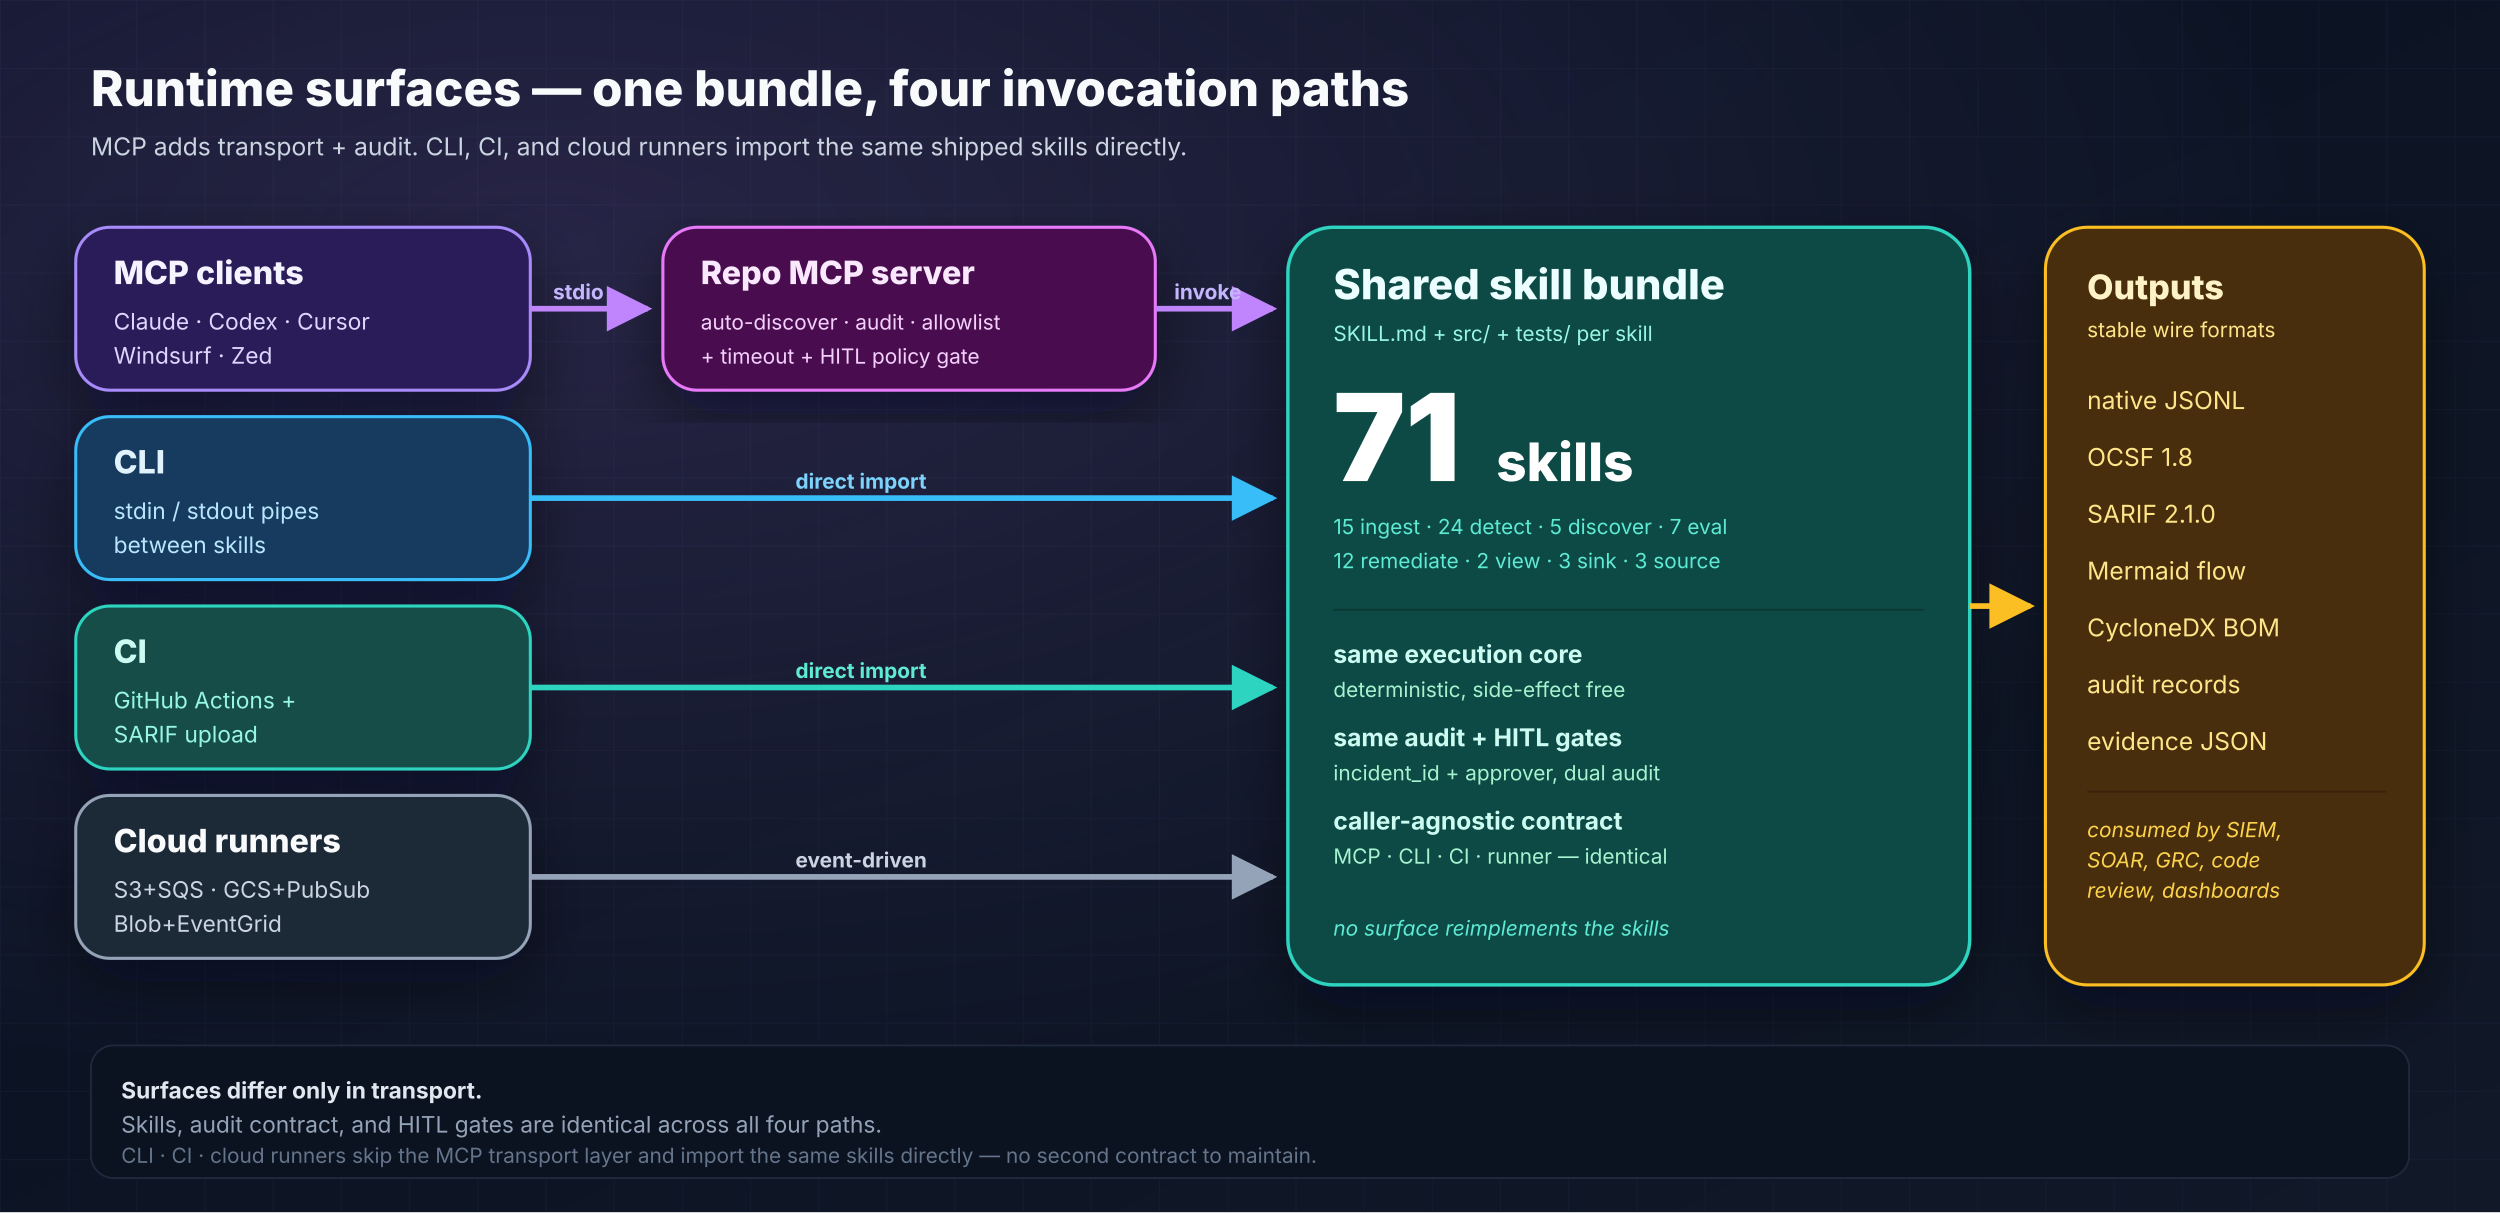
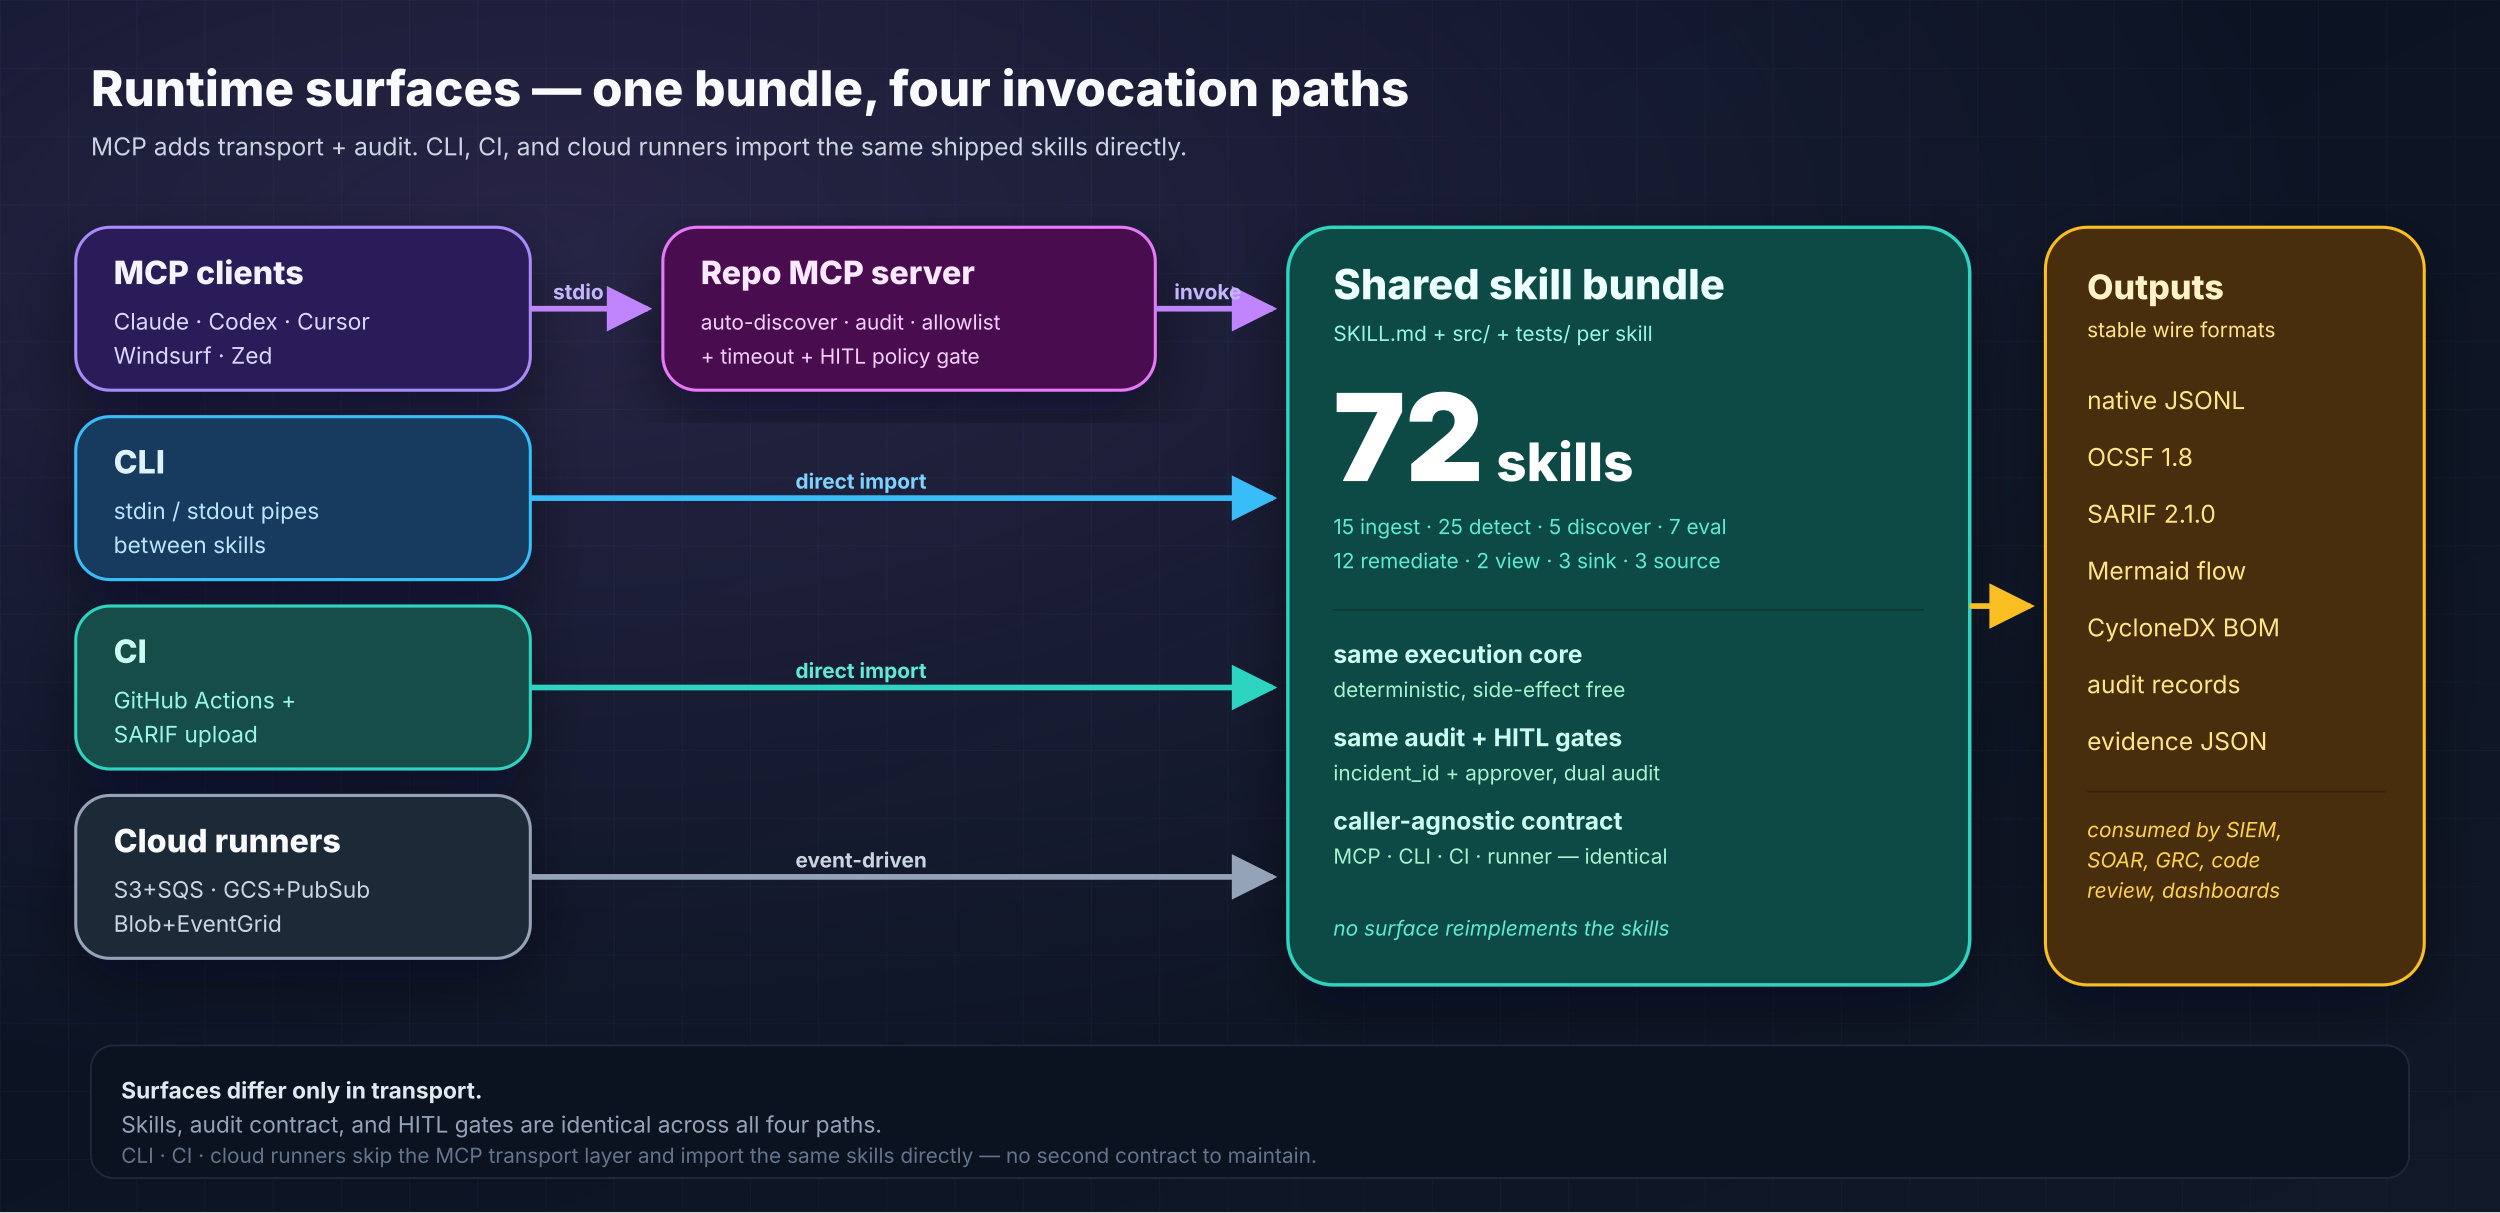
<svg xmlns="http://www.w3.org/2000/svg" width="1320" height="640" viewBox="0 0 1320 640" role="img" aria-labelledby="runtime-title runtime-desc">
  <defs>
    <linearGradient id="bg" x1="0" y1="0" x2="1" y2="1">
      <stop offset="0%" stop-color="#081122" />
      <stop offset="100%" stop-color="#111827" />
    </linearGradient>
    <radialGradient id="glow" cx="22%" cy="20%" r="70%">
      <stop offset="0%" stop-color="#c084fc" stop-opacity="0.16" />
      <stop offset="100%" stop-color="#c084fc" stop-opacity="0" />
    </radialGradient>
    <pattern id="grid" x="0" y="0" width="36" height="36" patternUnits="userSpaceOnUse">
      <path d="M36 0H0V36" fill="none" stroke="#1f2a44" stroke-opacity="0.3" stroke-width="1" />
    </pattern>
    <filter id="shadow" x="-20%" y="-20%" width="140%" height="140%">
      <feDropShadow dx="0" dy="12" stdDeviation="16" flood-color="#020617" flood-opacity="0.45" />
    </filter>
    <marker id="arrowPurple" viewBox="0 0 10 10" refX="9" refY="5" markerWidth="8" markerHeight="8" orient="auto">
      <path d="M0 0L10 5L0 10z" fill="#c084fc" />
    </marker>
    <marker id="arrowSky" viewBox="0 0 10 10" refX="9" refY="5" markerWidth="8" markerHeight="8" orient="auto">
      <path d="M0 0L10 5L0 10z" fill="#38bdf8" />
    </marker>
    <marker id="arrowTeal" viewBox="0 0 10 10" refX="9" refY="5" markerWidth="8" markerHeight="8" orient="auto">
      <path d="M0 0L10 5L0 10z" fill="#2dd4bf" />
    </marker>
    <marker id="arrowSlate" viewBox="0 0 10 10" refX="9" refY="5" markerWidth="8" markerHeight="8" orient="auto">
      <path d="M0 0L10 5L0 10z" fill="#94a3b8" />
    </marker>
    <marker id="arrowAmber" viewBox="0 0 10 10" refX="9" refY="5" markerWidth="8" markerHeight="8" orient="auto">
      <path d="M0 0L10 5L0 10z" fill="#fbbf24" />
    </marker>
  </defs>
  <rect width="1320" height="640" fill="url(#bg)" />
  <rect width="1320" height="640" fill="url(#grid)" />
  <rect width="1320" height="640" fill="url(#glow)" />
  <g font-family="Inter, Arial, sans-serif">
    <text x="48" y="56" font-size="26" font-weight="800" fill="#f8fafc">Runtime surfaces — one bundle, four invocation paths</text>
    <text x="48" y="82" font-size="13" fill="#cbd5e1">MCP adds transport + audit. CLI, CI, and cloud runners import the same shipped skills directly.</text>
    <g filter="url(#shadow)">
      <rect x="40" y="120" width="240" height="86" rx="18" fill="#2b1d59" stroke="#a78bfa" stroke-width="1.6" />
      <text x="60" y="150" font-size="17" font-weight="800" fill="#f5f3ff">MCP clients</text>
      <text x="60" y="174" font-size="12" fill="#ddd6fe">Claude · Codex · Cursor</text>
      <text x="60" y="192" font-size="12" fill="#ddd6fe">Windsurf · Zed</text>
      <rect x="40" y="220" width="240" height="86" rx="18" fill="#123b5f" stroke="#38bdf8" stroke-width="1.6" />
      <text x="60" y="250" font-size="17" font-weight="800" fill="#e0f2fe">CLI</text>
      <text x="60" y="274" font-size="12" fill="#bae6fd">stdin / stdout pipes</text>
      <text x="60" y="292" font-size="12" fill="#bae6fd">between skills</text>
      <rect x="40" y="320" width="240" height="86" rx="18" fill="#134e4a" stroke="#2dd4bf" stroke-width="1.6" />
      <text x="60" y="350" font-size="17" font-weight="800" fill="#ccfbf1">CI</text>
      <text x="60" y="374" font-size="12" fill="#99f6e4">GitHub Actions +</text>
      <text x="60" y="392" font-size="12" fill="#99f6e4">SARIF upload</text>
      <rect x="40" y="420" width="240" height="86" rx="18" fill="#1f2937" stroke="#94a3b8" stroke-width="1.6" />
      <text x="60" y="450" font-size="17" font-weight="800" fill="#f8fafc">Cloud runners</text>
      <text x="60" y="474" font-size="12" fill="#cbd5e1">S3+SQS · GCS+PubSub</text>
      <text x="60" y="492" font-size="12" fill="#cbd5e1">Blob+EventGrid</text>
    </g>
    <g filter="url(#shadow)">
      <rect x="350" y="120" width="260" height="86" rx="18" fill="#4a114f" stroke="#e879f9" stroke-width="1.6" />
      <text x="370" y="150" font-size="17" font-weight="800" fill="#fae8ff">Repo MCP server</text>
      <text x="370" y="174" font-size="11" fill="#f5d0fe">auto-discover · audit · allowlist</text>
      <text x="370" y="192" font-size="11" fill="#f5d0fe">+ timeout + HITL policy gate</text>
    </g>
    <g filter="url(#shadow)">
      <rect x="680" y="120" width="360" height="400" rx="24" fill="#0b4a44" stroke="#2dd4bf" stroke-width="1.8" />
      <text x="704" y="158" font-size="22" font-weight="800" fill="#ecfeff">Shared skill bundle</text>
      <text x="704" y="180" font-size="11" fill="#99f6e4">SKILL.md + src/ + tests/ per skill</text>
-       <text x="704" y="254" font-size="64" font-weight="900" fill="#ffffff">71</text>
+       <text x="704" y="254" font-size="64" font-weight="900" fill="#ffffff">72</text>
      <text x="790" y="254" font-size="28" font-weight="800" fill="#ffffff">skills</text>
-       <text x="704" y="282" font-size="11" fill="#5eead4">15 ingest · 24 detect · 5 discover · 7 eval</text>
+       <text x="704" y="282" font-size="11" fill="#5eead4">15 ingest · 25 detect · 5 discover · 7 eval</text>
      <text x="704" y="300" font-size="11" fill="#5eead4">12 remediate · 2 view · 3 sink · 3 source</text>
      <line x1="704" y1="322" x2="1016" y2="322" stroke="#0d3833" stroke-width="1" />
      <text x="704" y="350" font-size="13" font-weight="700" fill="#ccfbf1">same execution core</text>
      <text x="704" y="368" font-size="11" fill="#a7f3d0">deterministic, side-effect free</text>
      <text x="704" y="394" font-size="13" font-weight="700" fill="#ccfbf1">same audit + HITL gates</text>
      <text x="704" y="412" font-size="11" fill="#a7f3d0">incident_id + approver, dual audit</text>
      <text x="704" y="438" font-size="13" font-weight="700" fill="#ccfbf1">caller-agnostic contract</text>
      <text x="704" y="456" font-size="11" fill="#a7f3d0">MCP · CLI · CI · runner — identical</text>
      <text x="704" y="494" font-size="11" font-style="italic" fill="#5eead4">no surface reimplements the skills</text>
    </g>
    <g filter="url(#shadow)">
      <rect x="1080" y="120" width="200" height="400" rx="22" fill="#4a2d09" stroke="#fbbf24" stroke-width="1.6" />
      <text x="1102" y="158" font-size="18" font-weight="800" fill="#fef3c7">Outputs</text>
      <text x="1102" y="178" font-size="11" fill="#fde68a">stable wire formats</text>
      <g font-size="13" fill="#fde68a">
        <text x="1102" y="216">native JSONL</text>
        <text x="1102" y="246">OCSF 1.8</text>
        <text x="1102" y="276">SARIF 2.1.0</text>
        <text x="1102" y="306">Mermaid flow</text>
        <text x="1102" y="336">CycloneDX BOM</text>
        <text x="1102" y="366">audit records</text>
        <text x="1102" y="396">evidence JSON</text>
      </g>
      <line x1="1102" y1="418" x2="1260" y2="418" stroke="#3a2207" />
      <text x="1102" y="442" font-size="11" font-style="italic" fill="#fcd34d">consumed by SIEM,</text>
      <text x="1102" y="458" font-size="11" font-style="italic" fill="#fcd34d">SOAR, GRC, code</text>
      <text x="1102" y="474" font-size="11" font-style="italic" fill="#fcd34d">review, dashboards</text>
    </g>
    <path d="M280 163 H 342" stroke="#c084fc" stroke-width="3" fill="none" marker-end="url(#arrowPurple)" />
    <text x="292" y="158" font-size="11" font-weight="700" fill="#c4b5fd">stdio</text>
    <path d="M610 163 H 672" stroke="#c084fc" stroke-width="3" fill="none" marker-end="url(#arrowPurple)" />
    <text x="620" y="158" font-size="11" font-weight="700" fill="#c4b5fd">invoke</text>
    <path d="M280 263 H 672" stroke="#38bdf8" stroke-width="3" fill="none" marker-end="url(#arrowSky)" />
    <text x="420" y="258" font-size="11" font-weight="700" fill="#7dd3fc">direct import</text>
    <path d="M280 363 H 672" stroke="#2dd4bf" stroke-width="3" fill="none" marker-end="url(#arrowTeal)" />
    <text x="420" y="358" font-size="11" font-weight="700" fill="#5eead4">direct import</text>
    <path d="M280 463 H 672" stroke="#94a3b8" stroke-width="3" fill="none" marker-end="url(#arrowSlate)" />
    <text x="420" y="458" font-size="11" font-weight="700" fill="#cbd5e1">event-driven</text>
    <path d="M1040 320 H 1072" stroke="#fbbf24" stroke-width="3" fill="none" marker-end="url(#arrowAmber)" />
    <rect x="48" y="552" width="1224" height="70" rx="12" fill="#0b1220" stroke="#1e293b" stroke-width="1" />
    <text x="64" y="580" font-size="12" font-weight="700" fill="#e2e8f0">Surfaces differ only in transport.</text>
    <text x="64" y="598" font-size="12" fill="#94a3b8">Skills, audit contract, and HITL gates are identical across all four paths.</text>
    <text x="64" y="614" font-size="11" fill="#64748b">CLI · CI · cloud runners skip the MCP transport layer and import the same skills directly — no second contract to maintain.</text>
  </g>
</svg>
